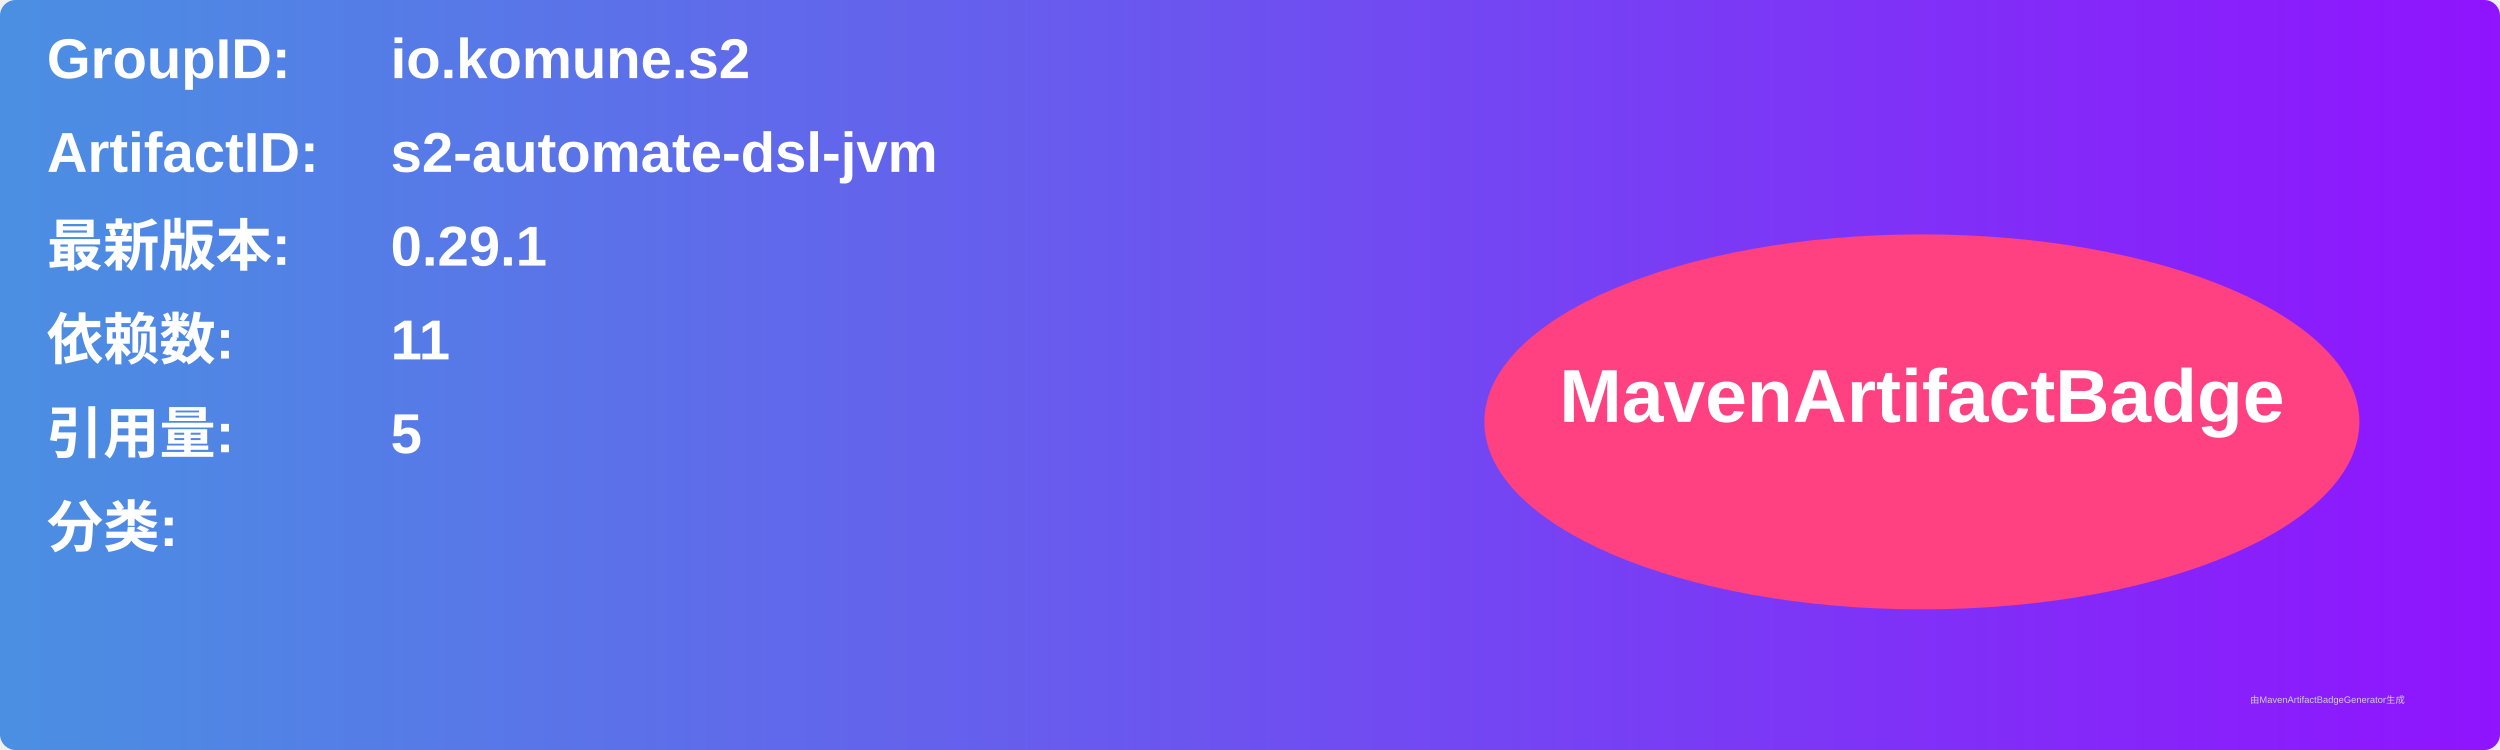
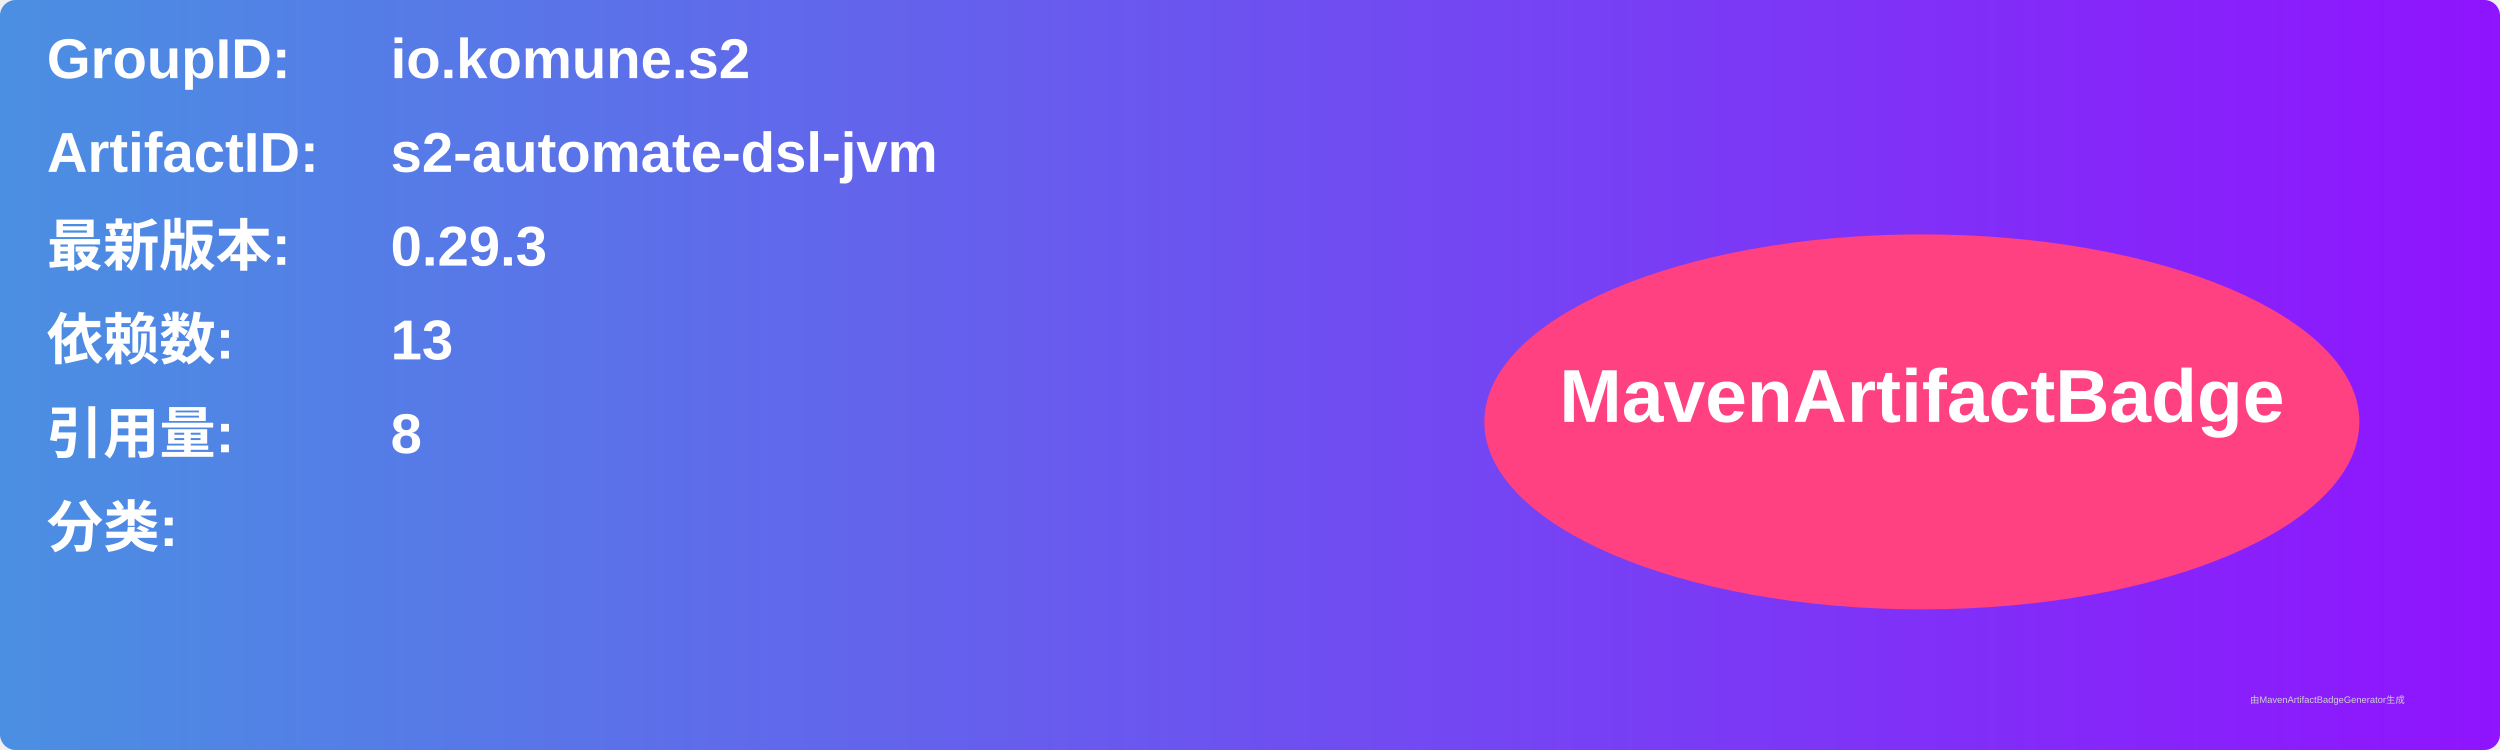
<svg xmlns="http://www.w3.org/2000/svg" width="800" height="240" viewBox="0 0 800 240">
  <linearGradient id="grad" x1="0%" y1="0%" x2="100%" y2="0%">
    <stop offset="0%" stop-color="#4a90e2" />
    <stop offset="100%" stop-color="#9013fe" />
  </linearGradient>
  <rect width="100%" height="100%" rx="5" ry="5" fill="url(#grad)" />
  <g transform="translate(15, 15)">
    <text x="0" y="10" font-family="Arial" font-size="18" fill="white" font-weight="bold" width="260">GroupID:</text>
    <text x="110" y="10" font-family="Arial" font-size="18" fill="white" font-weight="bold" width="460">io.komune.s2</text>
    <text x="0" y="40" font-family="Arial" font-size="18" fill="white" font-weight="bold" width="260">ArtifactID:</text>
    <text x="110" y="40" font-family="Arial" font-size="18" fill="white" font-weight="bold" width="460">s2-automate-dsl-jvm</text>
    <text x="0" y="70" font-family="Arial" font-size="18" fill="white" font-weight="bold">最新版本:</text>
    <text x="110" y="70" font-family="Arial" font-size="18" fill="white" font-weight="bold">
-       <tspan font-weight="bold">0.29.1</tspan>
+       <tspan font-weight="bold">0.29.3</tspan>
    </text>
    <text x="0" y="100" font-family="Arial" font-size="18" fill="white" font-weight="bold">依赖数: </text>
    <text x="110" y="100" font-family="Arial" font-size="18" fill="white">
-       <tspan font-weight="bold">11</tspan>
+       <tspan font-weight="bold">13</tspan>
    </text>
    <text x="0" y="130" font-family="Arial" font-size="18" fill="white" font-weight="bold">引用量: </text>
    <text x="110" y="130" font-family="Arial" font-size="18" fill="white">
-       <tspan font-weight="bold">5</tspan>
+       <tspan font-weight="bold">8</tspan>
    </text>
    <text x="0" y="160" font-family="Arial" font-size="18" fill="white" font-weight="bold">分类:</text>
    <text x="10" y="190" font-family="Arial" font-size="10" fill="white">
      <tspan font-weight="bold" />
    </text>
    <ellipse cx="600" cy="120" rx="140" ry="60" fill="#ff4081" />
    <text x="600" y="120" text-anchor="middle" font-family="Arial" font-size="24" fill="white" font-weight="bold">MavenArtifactBadge</text>
  </g>
  <text x="720" y="225" font-family="Arial" font-size="3" fill="#d0d0d0">由MavenArtifactBadgeGenerator生成</text>
</svg>
